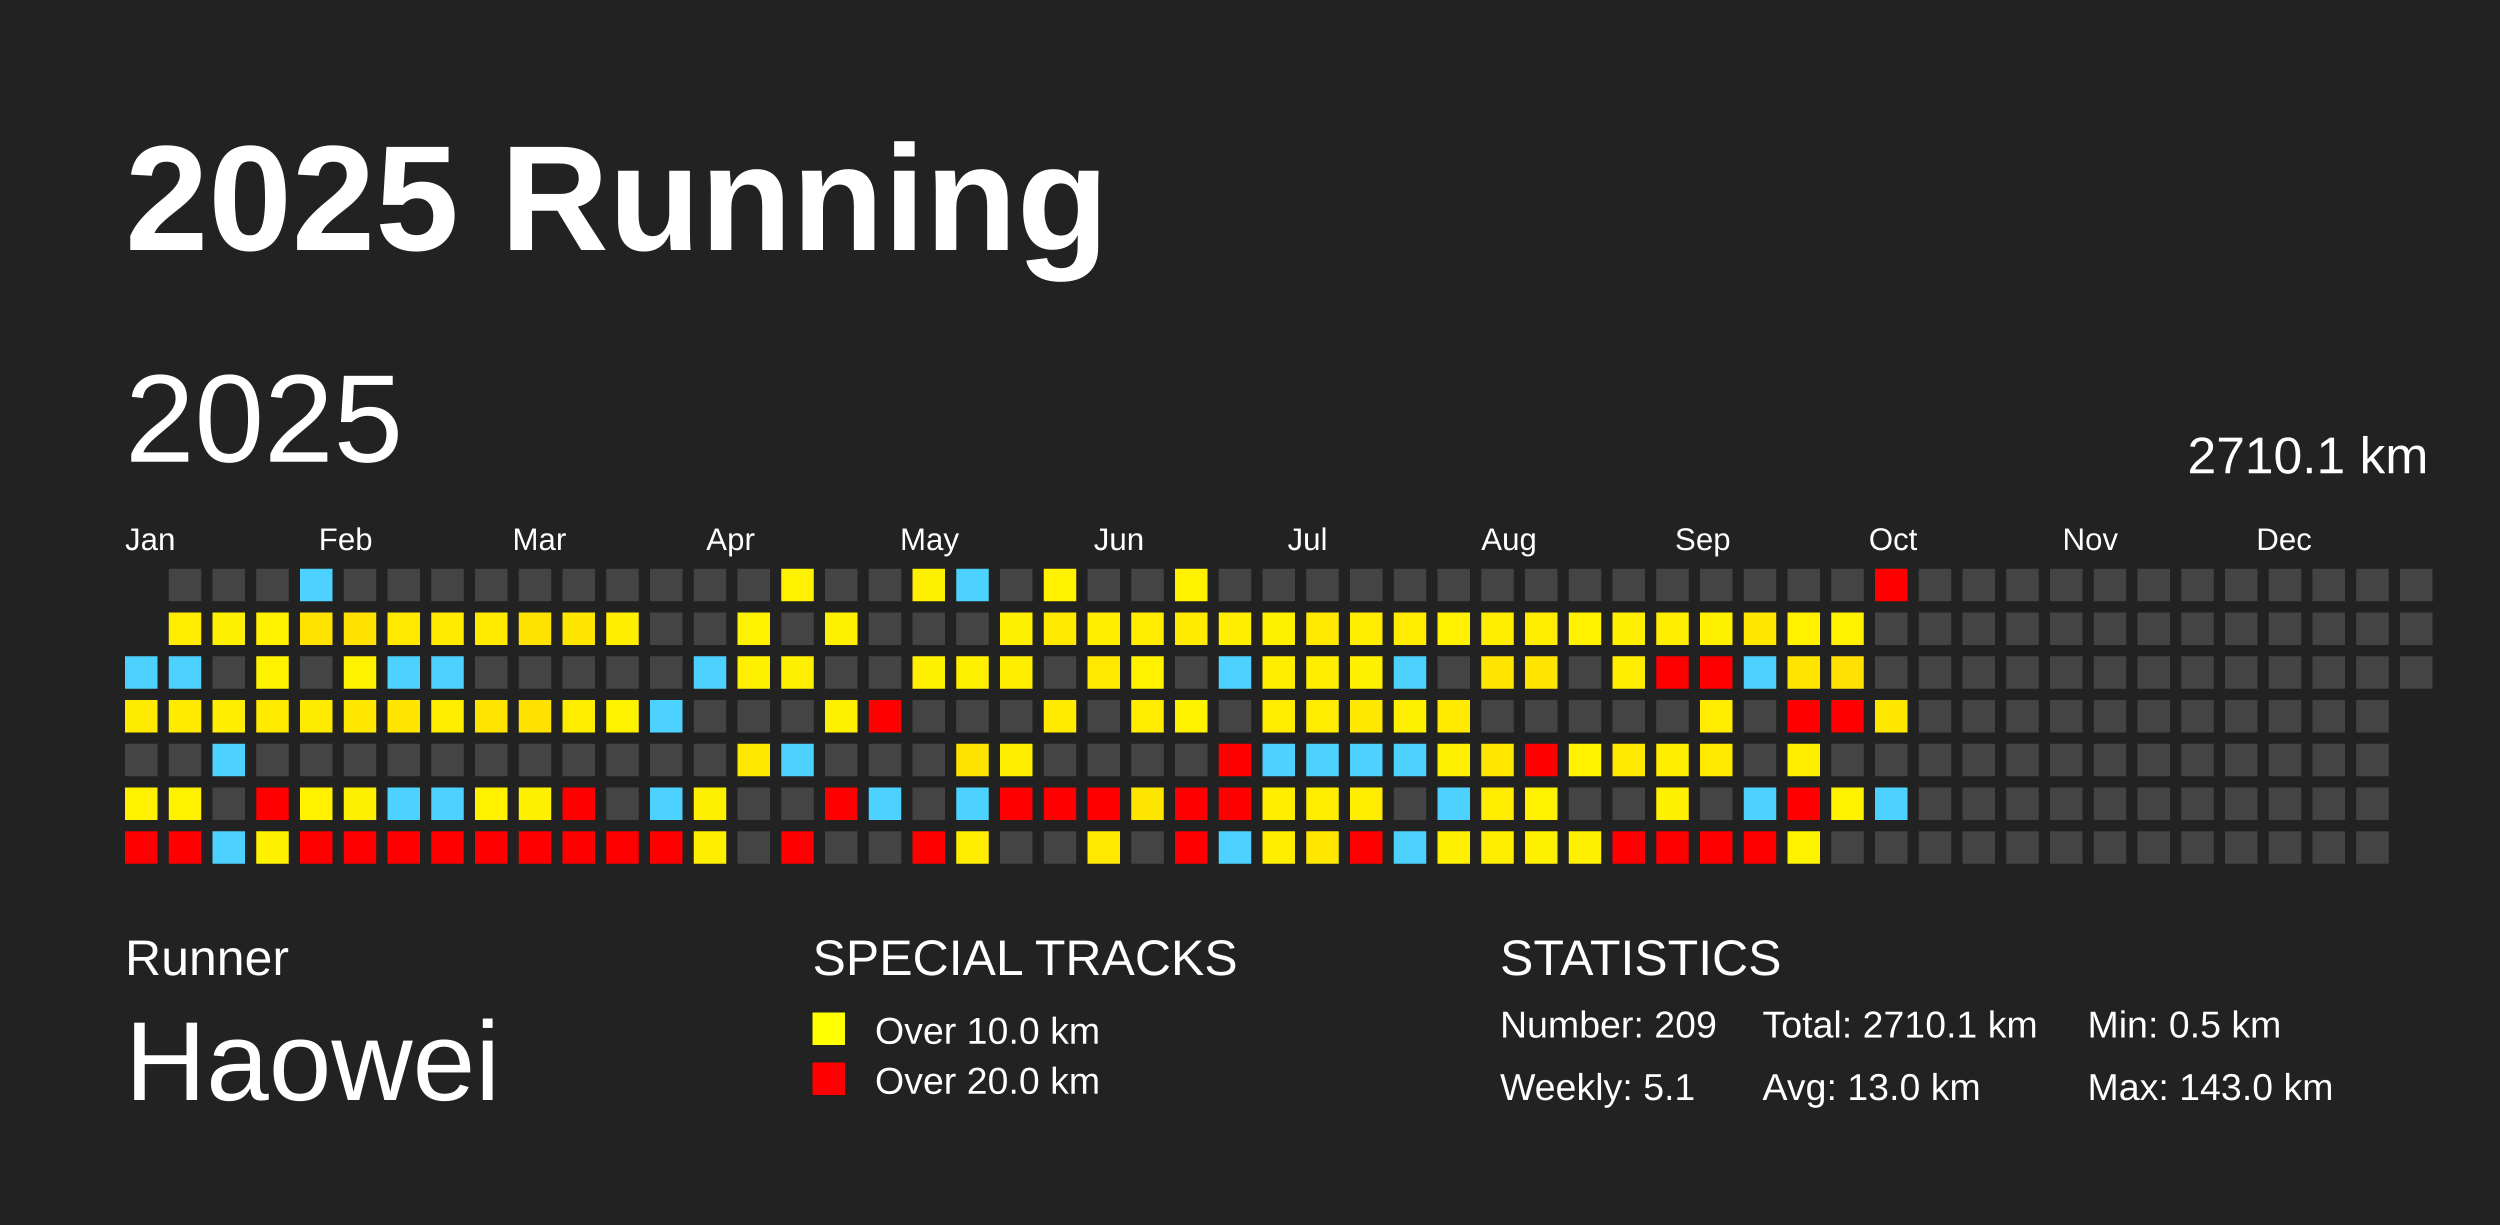
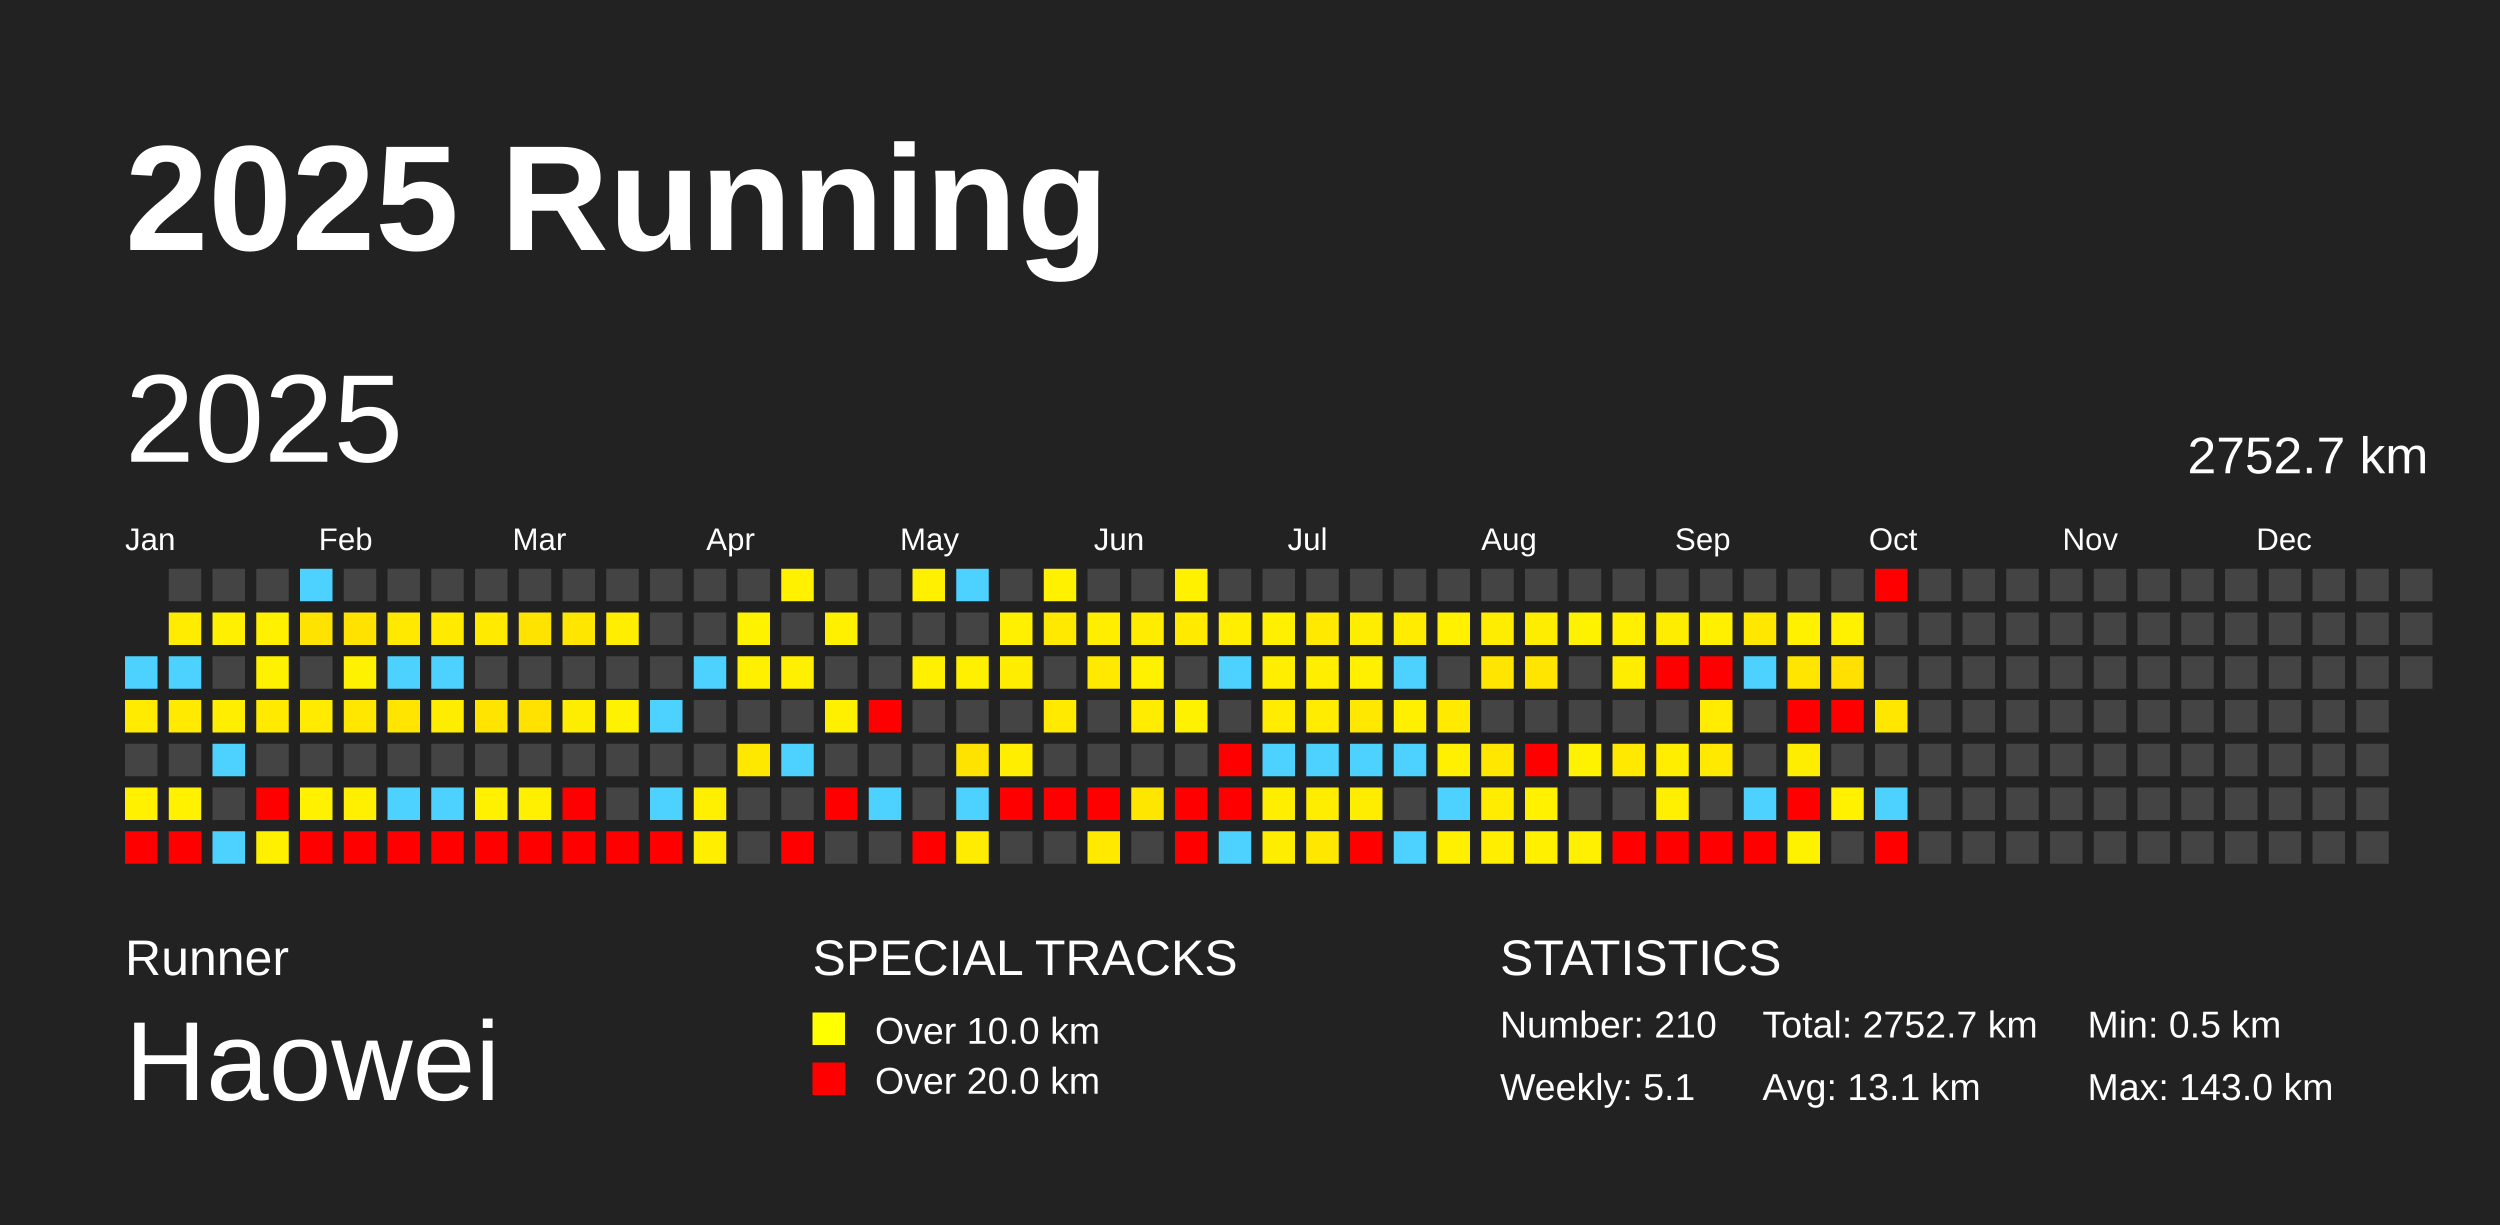
<svg xmlns="http://www.w3.org/2000/svg" baseProfile="full" height="98mm" version="1.1" viewBox="0,0,200,98" width="200mm">
  <defs />
  <rect fill="#222222" height="98" width="200" x="0" y="0" />
  <text fill="#FFFFFF" style="font-size:12px; font-family:Arial; font-weight:bold;" x="10" y="20">2025 Running</text>
  <text fill="#FFFFFF" style="font-size:4px; font-family:Arial" x="10" y="78">Runner</text>
  <text fill="#FFFFFF" style="font-size:9px; font-family:Arial" x="10" y="88">Haowei</text>
  <text fill="#FFFFFF" style="font-size:4px; font-family:Arial" x="65" y="78">SPECIAL TRACKS</text>
  <rect fill="yellow" height="2.6" width="2.6" x="65" y="81" />
  <text fill="#FFFFFF" style="font-size:3px; font-family:Arial" x="70" y="83.5">Over 10.0 km</text>
  <rect fill="red" height="2.6" width="2.6" x="65" y="85" />
  <text fill="#FFFFFF" style="font-size:3px; font-family:Arial" x="70" y="87.5">Over 20.0 km</text>
  <text fill="#FFFFFF" style="font-size:4px; font-family:Arial" x="120" y="78">STATISTICS</text>
-   <text fill="#FFFFFF" style="font-size:3px; font-family:Arial" x="120" y="83">Number: 209</text>
+   <text fill="#FFFFFF" style="font-size:3px; font-family:Arial" x="120" y="83">Number: 210</text>
  <text fill="#FFFFFF" style="font-size:3px; font-family:Arial" x="120" y="88">Weekly: 5.1</text>
-   <text fill="#FFFFFF" style="font-size:3px; font-family:Arial" x="141" y="83">Total: 2710.1 km</text>
-   <text fill="#FFFFFF" style="font-size:3px; font-family:Arial" x="141" y="88">Avg: 13.0 km</text>
+   <text fill="#FFFFFF" style="font-size:3px; font-family:Arial" x="141" y="83">Total: 2752.7 km</text>
+   <text fill="#FFFFFF" style="font-size:3px; font-family:Arial" x="141" y="88">Avg: 13.1 km</text>
  <text fill="#FFFFFF" style="font-size:3px; font-family:Arial" x="167" y="83">Min: 0.5 km</text>
  <text fill="#FFFFFF" style="font-size:3px; font-family:Arial" x="167" y="88">Max: 143.0 km</text>
  <text dominant-baseline="hanging" fill="#FFFFFF" style="font-size:10.0px; font-family:Arial;" x="10" y="30">2025</text>
-   <text dominant-baseline="hanging" fill="#FFFFFF" style="font-size:4.125px; font-family:Arial;" x="175" y="35">2710.1 km</text>
+   <text dominant-baseline="hanging" fill="#FFFFFF" style="font-size:4.125px; font-family:Arial;" x="175" y="35">2752.7 km</text>
  <text fill="#FFFFFF" style="font-size:2.5px; font-family:Arial" x="10.0" y="44">Jan</text>
  <text fill="#FFFFFF" style="font-size:2.5px; font-family:Arial" x="25.5" y="44">Feb</text>
  <text fill="#FFFFFF" style="font-size:2.5px; font-family:Arial" x="41.0" y="44">Mar</text>
  <text fill="#FFFFFF" style="font-size:2.5px; font-family:Arial" x="56.5" y="44">Apr</text>
  <text fill="#FFFFFF" style="font-size:2.5px; font-family:Arial" x="72.0" y="44">May</text>
  <text fill="#FFFFFF" style="font-size:2.5px; font-family:Arial" x="87.5" y="44">Jun</text>
  <text fill="#FFFFFF" style="font-size:2.5px; font-family:Arial" x="103.0" y="44">Jul</text>
  <text fill="#FFFFFF" style="font-size:2.5px; font-family:Arial" x="118.5" y="44">Aug</text>
  <text fill="#FFFFFF" style="font-size:2.5px; font-family:Arial" x="134.0" y="44">Sep</text>
  <text fill="#FFFFFF" style="font-size:2.5px; font-family:Arial" x="149.5" y="44">Oct</text>
  <text fill="#FFFFFF" style="font-size:2.5px; font-family:Arial" x="165.0" y="44">Nov</text>
  <text fill="#FFFFFF" style="font-size:2.5px; font-family:Arial" x="180.5" y="44">Dec</text>
  <rect fill="#4dd2ff" height="2.6" width="2.6" x="10.0" y="52.5" />
  <rect fill="#ffeb00" height="2.6" width="2.6" x="10.0" y="56.0" />
  <rect fill="#444444" height="2.6" width="2.6" x="10.0" y="59.5" />
  <rect fill="#fff100" height="2.6" width="2.6" x="10.0" y="63.0" />
  <rect fill="red" height="2.6" width="2.6" x="10.0" y="66.5" />
  <rect fill="#444444" height="2.6" width="2.6" x="13.5" y="45.5" />
  <rect fill="#ffec00" height="2.6" width="2.6" x="13.5" y="49.0" />
  <rect fill="#4dd2ff" height="2.6" width="2.6" x="13.5" y="52.5" />
  <rect fill="#ffea00" height="2.6" width="2.6" x="13.5" y="56.0" />
  <rect fill="#444444" height="2.6" width="2.6" x="13.5" y="59.5" />
  <rect fill="#fff100" height="2.6" width="2.6" x="13.5" y="63.0" />
  <rect fill="red" height="2.6" width="2.6" x="13.5" y="66.5" />
  <rect fill="#444444" height="2.6" width="2.6" x="17.0" y="45.5" />
  <rect fill="#ffef00" height="2.6" width="2.6" x="17.0" y="49.0" />
  <rect fill="#444444" height="2.6" width="2.6" x="17.0" y="52.5" />
  <rect fill="#ffee00" height="2.6" width="2.6" x="17.0" y="56.0" />
  <rect fill="#4dd2ff" height="2.6" width="2.6" x="17.0" y="59.5" />
  <rect fill="#444444" height="2.6" width="2.6" x="17.0" y="63.0" />
  <rect fill="#4dd2ff" height="2.6" width="2.6" x="17.0" y="66.5" />
  <rect fill="#444444" height="2.6" width="2.6" x="20.5" y="45.5" />
  <rect fill="#fff100" height="2.6" width="2.6" x="20.5" y="49.0" />
  <rect fill="#fff200" height="2.6" width="2.6" x="20.5" y="52.5" />
  <rect fill="#ffea00" height="2.6" width="2.6" x="20.5" y="56.0" />
  <rect fill="#444444" height="2.6" width="2.6" x="20.5" y="59.5" />
  <rect fill="red" height="2.6" width="2.6" x="20.5" y="63.0" />
  <rect fill="#fff000" height="2.6" width="2.6" x="20.5" y="66.5" />
  <rect fill="#4dd2ff" height="2.6" width="2.6" x="24.0" y="45.5" />
  <rect fill="#ffe300" height="2.6" width="2.6" x="24.0" y="49.0" />
  <rect fill="#444444" height="2.6" width="2.6" x="24.0" y="52.5" />
  <rect fill="#ffeb00" height="2.6" width="2.6" x="24.0" y="56.0" />
  <rect fill="#444444" height="2.6" width="2.6" x="24.0" y="59.5" />
  <rect fill="#fff100" height="2.6" width="2.6" x="24.0" y="63.0" />
  <rect fill="red" height="2.6" width="2.6" x="24.0" y="66.5" />
  <rect fill="#444444" height="2.6" width="2.6" x="27.5" y="45.5" />
  <rect fill="#ffe200" height="2.6" width="2.6" x="27.5" y="49.0" />
  <rect fill="#fff200" height="2.6" width="2.6" x="27.5" y="52.5" />
  <rect fill="#ffe700" height="2.6" width="2.6" x="27.5" y="56.0" />
  <rect fill="#444444" height="2.6" width="2.6" x="27.5" y="59.5" />
  <rect fill="#ffef00" height="2.6" width="2.6" x="27.5" y="63.0" />
  <rect fill="red" height="2.6" width="2.6" x="27.5" y="66.5" />
  <rect fill="#444444" height="2.6" width="2.6" x="31.0" y="45.5" />
  <rect fill="#ffe900" height="2.6" width="2.6" x="31.0" y="49.0" />
  <rect fill="#4dd2ff" height="2.6" width="2.6" x="31.0" y="52.5" />
  <rect fill="#ffe500" height="2.6" width="2.6" x="31.0" y="56.0" />
  <rect fill="#444444" height="2.6" width="2.6" x="31.0" y="59.5" />
  <rect fill="#4dd2ff" height="2.6" width="2.6" x="31.0" y="63.0" />
  <rect fill="red" height="2.6" width="2.6" x="31.0" y="66.5" />
  <rect fill="#444444" height="2.6" width="2.6" x="34.5" y="45.5" />
  <rect fill="#ffea00" height="2.6" width="2.6" x="34.5" y="49.0" />
  <rect fill="#4dd2ff" height="2.6" width="2.6" x="34.5" y="52.5" />
  <rect fill="#ffed00" height="2.6" width="2.6" x="34.5" y="56.0" />
  <rect fill="#444444" height="2.6" width="2.6" x="34.5" y="59.5" />
  <rect fill="#4dd2ff" height="2.6" width="2.6" x="34.5" y="63.0" />
  <rect fill="red" height="2.6" width="2.6" x="34.5" y="66.5" />
  <rect fill="#444444" height="2.6" width="2.6" x="38.0" y="45.5" />
  <rect fill="#ffea00" height="2.6" width="2.6" x="38.0" y="49.0" />
  <rect fill="#444444" height="2.6" width="2.6" x="38.0" y="52.5" />
  <rect fill="#ffe400" height="2.6" width="2.6" x="38.0" y="56.0" />
  <rect fill="#444444" height="2.6" width="2.6" x="38.0" y="59.5" />
  <rect fill="#fff100" height="2.6" width="2.6" x="38.0" y="63.0" />
  <rect fill="red" height="2.6" width="2.6" x="38.0" y="66.5" />
  <rect fill="#444444" height="2.6" width="2.6" x="41.5" y="45.5" />
  <rect fill="#ffe300" height="2.6" width="2.6" x="41.5" y="49.0" />
  <rect fill="#444444" height="2.6" width="2.6" x="41.5" y="52.5" />
  <rect fill="#ffe200" height="2.6" width="2.6" x="41.5" y="56.0" />
  <rect fill="#444444" height="2.6" width="2.6" x="41.5" y="59.5" />
  <rect fill="#ffef00" height="2.6" width="2.6" x="41.5" y="63.0" />
  <rect fill="red" height="2.6" width="2.6" x="41.5" y="66.5" />
  <rect fill="#444444" height="2.6" width="2.6" x="45.0" y="45.5" />
  <rect fill="#ffe600" height="2.6" width="2.6" x="45.0" y="49.0" />
  <rect fill="#444444" height="2.6" width="2.6" x="45.0" y="52.5" />
  <rect fill="#ffed00" height="2.6" width="2.6" x="45.0" y="56.0" />
  <rect fill="#444444" height="2.6" width="2.6" x="45.0" y="59.5" />
  <rect fill="red" height="2.6" width="2.6" x="45.0" y="63.0" />
  <rect fill="red" height="2.6" width="2.6" x="45.0" y="66.5" />
  <rect fill="#444444" height="2.6" width="2.6" x="48.5" y="45.5" />
  <rect fill="#ffee00" height="2.6" width="2.6" x="48.5" y="49.0" />
  <rect fill="#444444" height="2.6" width="2.6" x="48.5" y="52.5" />
  <rect fill="#fff200" height="2.6" width="2.6" x="48.5" y="56.0" />
  <rect fill="#444444" height="2.6" width="2.6" x="48.5" y="59.5" />
  <rect fill="#444444" height="2.6" width="2.6" x="48.5" y="63.0" />
  <rect fill="red" height="2.6" width="2.6" x="48.5" y="66.5" />
  <rect fill="#444444" height="2.6" width="2.6" x="52.0" y="45.5" />
  <rect fill="#444444" height="2.6" width="2.6" x="52.0" y="49.0" />
  <rect fill="#444444" height="2.6" width="2.6" x="52.0" y="52.5" />
  <rect fill="#4dd2ff" height="2.6" width="2.6" x="52.0" y="56.0" />
  <rect fill="#444444" height="2.6" width="2.6" x="52.0" y="59.5" />
  <rect fill="#4dd2ff" height="2.6" width="2.6" x="52.0" y="63.0" />
  <rect fill="red" height="2.6" width="2.6" x="52.0" y="66.5" />
  <rect fill="#444444" height="2.6" width="2.6" x="55.5" y="45.5" />
  <rect fill="#444444" height="2.6" width="2.6" x="55.5" y="49.0" />
  <rect fill="#4dd2ff" height="2.6" width="2.6" x="55.5" y="52.5" />
  <rect fill="#444444" height="2.6" width="2.6" x="55.5" y="56.0" />
  <rect fill="#444444" height="2.6" width="2.6" x="55.5" y="59.5" />
  <rect fill="#ffef00" height="2.6" width="2.6" x="55.5" y="63.0" />
  <rect fill="#ffee00" height="2.6" width="2.6" x="55.5" y="66.5" />
  <rect fill="#444444" height="2.6" width="2.6" x="59.0" y="45.5" />
  <rect fill="#fff200" height="2.6" width="2.6" x="59.0" y="49.0" />
  <rect fill="#fff000" height="2.6" width="2.6" x="59.0" y="52.5" />
  <rect fill="#444444" height="2.6" width="2.6" x="59.0" y="56.0" />
  <rect fill="#ffe800" height="2.6" width="2.6" x="59.0" y="59.5" />
  <rect fill="#444444" height="2.6" width="2.6" x="59.0" y="63.0" />
  <rect fill="#444444" height="2.6" width="2.6" x="59.0" y="66.5" />
  <rect fill="#fff100" height="2.6" width="2.6" x="62.5" y="45.5" />
  <rect fill="#444444" height="2.6" width="2.6" x="62.5" y="49.0" />
  <rect fill="#ffef00" height="2.6" width="2.6" x="62.5" y="52.5" />
  <rect fill="#444444" height="2.6" width="2.6" x="62.5" y="56.0" />
  <rect fill="#4dd2ff" height="2.6" width="2.6" x="62.5" y="59.5" />
  <rect fill="#444444" height="2.6" width="2.6" x="62.5" y="63.0" />
  <rect fill="red" height="2.6" width="2.6" x="62.5" y="66.5" />
  <rect fill="#444444" height="2.6" width="2.6" x="66.0" y="45.5" />
  <rect fill="#fff000" height="2.6" width="2.6" x="66.0" y="49.0" />
  <rect fill="#444444" height="2.6" width="2.6" x="66.0" y="52.5" />
  <rect fill="#fff000" height="2.6" width="2.6" x="66.0" y="56.0" />
  <rect fill="#444444" height="2.6" width="2.6" x="66.0" y="59.5" />
  <rect fill="red" height="2.6" width="2.6" x="66.0" y="63.0" />
  <rect fill="#444444" height="2.6" width="2.6" x="66.0" y="66.5" />
  <rect fill="#444444" height="2.6" width="2.6" x="69.5" y="45.5" />
  <rect fill="#444444" height="2.6" width="2.6" x="69.5" y="49.0" />
  <rect fill="#444444" height="2.6" width="2.6" x="69.5" y="52.5" />
  <rect fill="red" height="2.6" width="2.6" x="69.5" y="56.0" />
  <rect fill="#444444" height="2.6" width="2.6" x="69.5" y="59.5" />
  <rect fill="#4dd2ff" height="2.6" width="2.6" x="69.5" y="63.0" />
  <rect fill="#444444" height="2.6" width="2.6" x="69.5" y="66.5" />
  <rect fill="#fff000" height="2.6" width="2.6" x="73.0" y="45.5" />
  <rect fill="#444444" height="2.6" width="2.6" x="73.0" y="49.0" />
  <rect fill="#fff000" height="2.6" width="2.6" x="73.0" y="52.5" />
  <rect fill="#444444" height="2.6" width="2.6" x="73.0" y="56.0" />
  <rect fill="#444444" height="2.6" width="2.6" x="73.0" y="59.5" />
  <rect fill="#444444" height="2.6" width="2.6" x="73.0" y="63.0" />
  <rect fill="red" height="2.6" width="2.6" x="73.0" y="66.5" />
  <rect fill="#4dd2ff" height="2.6" width="2.6" x="76.5" y="45.5" />
  <rect fill="#444444" height="2.6" width="2.6" x="76.5" y="49.0" />
  <rect fill="#fff000" height="2.6" width="2.6" x="76.5" y="52.5" />
  <rect fill="#444444" height="2.6" width="2.6" x="76.5" y="56.0" />
  <rect fill="#ffe300" height="2.6" width="2.6" x="76.5" y="59.5" />
  <rect fill="#4dd2ff" height="2.6" width="2.6" x="76.5" y="63.0" />
  <rect fill="#ffec00" height="2.6" width="2.6" x="76.5" y="66.5" />
  <rect fill="#444444" height="2.6" width="2.6" x="80.0" y="45.5" />
  <rect fill="#ffef00" height="2.6" width="2.6" x="80.0" y="49.0" />
  <rect fill="#ffed00" height="2.6" width="2.6" x="80.0" y="52.5" />
  <rect fill="#444444" height="2.6" width="2.6" x="80.0" y="56.0" />
  <rect fill="#ffee00" height="2.6" width="2.6" x="80.0" y="59.5" />
  <rect fill="red" height="2.6" width="2.6" x="80.0" y="63.0" />
  <rect fill="#444444" height="2.6" width="2.6" x="80.0" y="66.5" />
  <rect fill="#fff100" height="2.6" width="2.6" x="83.5" y="45.5" />
  <rect fill="#ffe900" height="2.6" width="2.6" x="83.5" y="49.0" />
  <rect fill="#444444" height="2.6" width="2.6" x="83.5" y="52.5" />
  <rect fill="#ffea00" height="2.6" width="2.6" x="83.5" y="56.0" />
  <rect fill="#444444" height="2.6" width="2.6" x="83.5" y="59.5" />
  <rect fill="red" height="2.6" width="2.6" x="83.5" y="63.0" />
  <rect fill="#444444" height="2.6" width="2.6" x="83.5" y="66.5" />
  <rect fill="#444444" height="2.6" width="2.6" x="87.0" y="45.5" />
  <rect fill="#ffee00" height="2.6" width="2.6" x="87.0" y="49.0" />
  <rect fill="#ffe900" height="2.6" width="2.6" x="87.0" y="52.5" />
  <rect fill="#444444" height="2.6" width="2.6" x="87.0" y="56.0" />
  <rect fill="#444444" height="2.6" width="2.6" x="87.0" y="59.5" />
  <rect fill="red" height="2.6" width="2.6" x="87.0" y="63.0" />
  <rect fill="#ffe900" height="2.6" width="2.6" x="87.0" y="66.5" />
  <rect fill="#444444" height="2.6" width="2.6" x="90.5" y="45.5" />
  <rect fill="#ffec00" height="2.6" width="2.6" x="90.5" y="49.0" />
  <rect fill="#fff100" height="2.6" width="2.6" x="90.5" y="52.5" />
  <rect fill="#ffec00" height="2.6" width="2.6" x="90.5" y="56.0" />
  <rect fill="#444444" height="2.6" width="2.6" x="90.5" y="59.5" />
  <rect fill="#ffe600" height="2.6" width="2.6" x="90.5" y="63.0" />
  <rect fill="#444444" height="2.6" width="2.6" x="90.5" y="66.5" />
  <rect fill="#fff100" height="2.6" width="2.6" x="94.0" y="45.5" />
  <rect fill="#ffea00" height="2.6" width="2.6" x="94.0" y="49.0" />
  <rect fill="#444444" height="2.6" width="2.6" x="94.0" y="52.5" />
  <rect fill="#fff200" height="2.6" width="2.6" x="94.0" y="56.0" />
  <rect fill="#444444" height="2.6" width="2.6" x="94.0" y="59.5" />
  <rect fill="red" height="2.6" width="2.6" x="94.0" y="63.0" />
  <rect fill="red" height="2.6" width="2.6" x="94.0" y="66.5" />
  <rect fill="#444444" height="2.6" width="2.6" x="97.5" y="45.5" />
  <rect fill="#ffee00" height="2.6" width="2.6" x="97.5" y="49.0" />
  <rect fill="#4dd2ff" height="2.6" width="2.6" x="97.5" y="52.5" />
  <rect fill="#444444" height="2.6" width="2.6" x="97.5" y="56.0" />
  <rect fill="red" height="2.6" width="2.6" x="97.5" y="59.5" />
  <rect fill="red" height="2.6" width="2.6" x="97.5" y="63.0" />
  <rect fill="#4dd2ff" height="2.6" width="2.6" x="97.5" y="66.5" />
  <rect fill="#444444" height="2.6" width="2.6" x="101.0" y="45.5" />
  <rect fill="#fff000" height="2.6" width="2.6" x="101.0" y="49.0" />
  <rect fill="#ffee00" height="2.6" width="2.6" x="101.0" y="52.5" />
  <rect fill="#ffec00" height="2.6" width="2.6" x="101.0" y="56.0" />
  <rect fill="#4dd2ff" height="2.6" width="2.6" x="101.0" y="59.5" />
  <rect fill="#ffee00" height="2.6" width="2.6" x="101.0" y="63.0" />
  <rect fill="#ffed00" height="2.6" width="2.6" x="101.0" y="66.5" />
  <rect fill="#444444" height="2.6" width="2.6" x="104.5" y="45.5" />
  <rect fill="#ffe900" height="2.6" width="2.6" x="104.5" y="49.0" />
  <rect fill="#ffee00" height="2.6" width="2.6" x="104.5" y="52.5" />
  <rect fill="#ffec00" height="2.6" width="2.6" x="104.5" y="56.0" />
  <rect fill="#4dd2ff" height="2.6" width="2.6" x="104.5" y="59.5" />
  <rect fill="#ffed00" height="2.6" width="2.6" x="104.5" y="63.0" />
  <rect fill="#ffe700" height="2.6" width="2.6" x="104.5" y="66.5" />
  <rect fill="#444444" height="2.6" width="2.6" x="108.0" y="45.5" />
  <rect fill="#ffed00" height="2.6" width="2.6" x="108.0" y="49.0" />
  <rect fill="#fff000" height="2.6" width="2.6" x="108.0" y="52.5" />
  <rect fill="#ffe800" height="2.6" width="2.6" x="108.0" y="56.0" />
  <rect fill="#4dd2ff" height="2.6" width="2.6" x="108.0" y="59.5" />
  <rect fill="#ffed00" height="2.6" width="2.6" x="108.0" y="63.0" />
  <rect fill="red" height="2.6" width="2.6" x="108.0" y="66.5" />
  <rect fill="#444444" height="2.6" width="2.6" x="111.5" y="45.5" />
  <rect fill="#ffec00" height="2.6" width="2.6" x="111.5" y="49.0" />
  <rect fill="#4dd2ff" height="2.6" width="2.6" x="111.5" y="52.5" />
  <rect fill="#fff000" height="2.6" width="2.6" x="111.5" y="56.0" />
  <rect fill="#4dd2ff" height="2.6" width="2.6" x="111.5" y="59.5" />
  <rect fill="#444444" height="2.6" width="2.6" x="111.5" y="63.0" />
  <rect fill="#4dd2ff" height="2.6" width="2.6" x="111.5" y="66.5" />
  <rect fill="#444444" height="2.6" width="2.6" x="115.0" y="45.5" />
  <rect fill="#fff100" height="2.6" width="2.6" x="115.0" y="49.0" />
  <rect fill="#444444" height="2.6" width="2.6" x="115.0" y="52.5" />
  <rect fill="#ffea00" height="2.6" width="2.6" x="115.0" y="56.0" />
  <rect fill="#ffef00" height="2.6" width="2.6" x="115.0" y="59.5" />
  <rect fill="#4dd2ff" height="2.6" width="2.6" x="115.0" y="63.0" />
  <rect fill="#ffef00" height="2.6" width="2.6" x="115.0" y="66.5" />
  <rect fill="#444444" height="2.6" width="2.6" x="118.5" y="45.5" />
  <rect fill="#ffed00" height="2.6" width="2.6" x="118.5" y="49.0" />
  <rect fill="#ffe500" height="2.6" width="2.6" x="118.5" y="52.5" />
  <rect fill="#444444" height="2.6" width="2.6" x="118.5" y="56.0" />
  <rect fill="#ffe700" height="2.6" width="2.6" x="118.5" y="59.5" />
  <rect fill="#ffec00" height="2.6" width="2.6" x="118.5" y="63.0" />
  <rect fill="#ffee00" height="2.6" width="2.6" x="118.5" y="66.5" />
  <rect fill="#444444" height="2.6" width="2.6" x="122.0" y="45.5" />
  <rect fill="#ffed00" height="2.6" width="2.6" x="122.0" y="49.0" />
  <rect fill="#ffe500" height="2.6" width="2.6" x="122.0" y="52.5" />
  <rect fill="#444444" height="2.6" width="2.6" x="122.0" y="56.0" />
  <rect fill="red" height="2.6" width="2.6" x="122.0" y="59.5" />
  <rect fill="#fff100" height="2.6" width="2.6" x="122.0" y="63.0" />
  <rect fill="#fff000" height="2.6" width="2.6" x="122.0" y="66.5" />
  <rect fill="#444444" height="2.6" width="2.6" x="125.5" y="45.5" />
  <rect fill="#fff200" height="2.6" width="2.6" x="125.5" y="49.0" />
  <rect fill="#444444" height="2.6" width="2.6" x="125.5" y="52.5" />
  <rect fill="#444444" height="2.6" width="2.6" x="125.5" y="56.0" />
  <rect fill="#fff200" height="2.6" width="2.6" x="125.5" y="59.5" />
  <rect fill="#444444" height="2.6" width="2.6" x="125.5" y="63.0" />
  <rect fill="#ffef00" height="2.6" width="2.6" x="125.5" y="66.5" />
  <rect fill="#444444" height="2.6" width="2.6" x="129.0" y="45.5" />
  <rect fill="#ffef00" height="2.6" width="2.6" x="129.0" y="49.0" />
  <rect fill="#ffed00" height="2.6" width="2.6" x="129.0" y="52.5" />
  <rect fill="#444444" height="2.6" width="2.6" x="129.0" y="56.0" />
  <rect fill="#ffe900" height="2.6" width="2.6" x="129.0" y="59.5" />
  <rect fill="#444444" height="2.6" width="2.6" x="129.0" y="63.0" />
  <rect fill="red" height="2.6" width="2.6" x="129.0" y="66.5" />
  <rect fill="#444444" height="2.6" width="2.6" x="132.5" y="45.5" />
  <rect fill="#ffed00" height="2.6" width="2.6" x="132.5" y="49.0" />
  <rect fill="red" height="2.6" width="2.6" x="132.5" y="52.5" />
  <rect fill="#444444" height="2.6" width="2.6" x="132.5" y="56.0" />
  <rect fill="#ffee00" height="2.6" width="2.6" x="132.5" y="59.5" />
  <rect fill="#ffef00" height="2.6" width="2.6" x="132.5" y="63.0" />
  <rect fill="red" height="2.6" width="2.6" x="132.5" y="66.5" />
  <rect fill="#444444" height="2.6" width="2.6" x="136.0" y="45.5" />
  <rect fill="#fff000" height="2.6" width="2.6" x="136.0" y="49.0" />
  <rect fill="red" height="2.6" width="2.6" x="136.0" y="52.5" />
  <rect fill="#ffec00" height="2.6" width="2.6" x="136.0" y="56.0" />
  <rect fill="#ffe900" height="2.6" width="2.6" x="136.0" y="59.5" />
  <rect fill="#444444" height="2.6" width="2.6" x="136.0" y="63.0" />
  <rect fill="red" height="2.6" width="2.6" x="136.0" y="66.5" />
  <rect fill="#444444" height="2.6" width="2.6" x="139.5" y="45.5" />
  <rect fill="#ffe700" height="2.6" width="2.6" x="139.5" y="49.0" />
  <rect fill="#4dd2ff" height="2.6" width="2.6" x="139.5" y="52.5" />
  <rect fill="#444444" height="2.6" width="2.6" x="139.5" y="56.0" />
  <rect fill="#444444" height="2.6" width="2.6" x="139.5" y="59.5" />
  <rect fill="#4dd2ff" height="2.6" width="2.6" x="139.5" y="63.0" />
  <rect fill="red" height="2.6" width="2.6" x="139.5" y="66.5" />
  <rect fill="#444444" height="2.6" width="2.6" x="143.0" y="45.5" />
  <rect fill="#fff100" height="2.6" width="2.6" x="143.0" y="49.0" />
  <rect fill="#ffe500" height="2.6" width="2.6" x="143.0" y="52.5" />
  <rect fill="red" height="2.6" width="2.6" x="143.0" y="56.0" />
  <rect fill="#ffed00" height="2.6" width="2.6" x="143.0" y="59.5" />
  <rect fill="red" height="2.6" width="2.6" x="143.0" y="63.0" />
  <rect fill="#fff200" height="2.6" width="2.6" x="143.0" y="66.5" />
  <rect fill="#444444" height="2.6" width="2.6" x="146.5" y="45.5" />
  <rect fill="#fff100" height="2.6" width="2.6" x="146.5" y="49.0" />
  <rect fill="#ffe000" height="2.6" width="2.6" x="146.5" y="52.5" />
  <rect fill="red" height="2.6" width="2.6" x="146.5" y="56.0" />
  <rect fill="#444444" height="2.6" width="2.6" x="146.5" y="59.5" />
  <rect fill="#fff100" height="2.6" width="2.6" x="146.5" y="63.0" />
  <rect fill="#444444" height="2.6" width="2.6" x="146.5" y="66.5" />
  <rect fill="red" height="2.6" width="2.6" x="150.0" y="45.5" />
  <rect fill="#444444" height="2.6" width="2.6" x="150.0" y="49.0" />
  <rect fill="#444444" height="2.6" width="2.6" x="150.0" y="52.5" />
  <rect fill="#ffe700" height="2.6" width="2.6" x="150.0" y="56.0" />
  <rect fill="#444444" height="2.6" width="2.6" x="150.0" y="59.5" />
  <rect fill="#4dd2ff" height="2.6" width="2.6" x="150.0" y="63.0" />
-   <rect fill="#444444" height="2.6" width="2.6" x="150.0" y="66.5" />
+   <rect fill="red" height="2.6" width="2.6" x="150.0" y="66.5" />
  <rect fill="#444444" height="2.6" width="2.6" x="153.5" y="45.5" />
  <rect fill="#444444" height="2.6" width="2.6" x="153.5" y="49.0" />
  <rect fill="#444444" height="2.6" width="2.6" x="153.5" y="52.5" />
  <rect fill="#444444" height="2.6" width="2.6" x="153.5" y="56.0" />
  <rect fill="#444444" height="2.6" width="2.6" x="153.5" y="59.5" />
  <rect fill="#444444" height="2.6" width="2.6" x="153.5" y="63.0" />
  <rect fill="#444444" height="2.6" width="2.6" x="153.5" y="66.5" />
  <rect fill="#444444" height="2.6" width="2.6" x="157.0" y="45.5" />
  <rect fill="#444444" height="2.6" width="2.6" x="157.0" y="49.0" />
  <rect fill="#444444" height="2.6" width="2.6" x="157.0" y="52.5" />
  <rect fill="#444444" height="2.6" width="2.6" x="157.0" y="56.0" />
  <rect fill="#444444" height="2.6" width="2.6" x="157.0" y="59.5" />
  <rect fill="#444444" height="2.6" width="2.6" x="157.0" y="63.0" />
  <rect fill="#444444" height="2.6" width="2.6" x="157.0" y="66.5" />
  <rect fill="#444444" height="2.6" width="2.6" x="160.5" y="45.5" />
  <rect fill="#444444" height="2.6" width="2.6" x="160.5" y="49.0" />
  <rect fill="#444444" height="2.6" width="2.6" x="160.5" y="52.5" />
  <rect fill="#444444" height="2.6" width="2.6" x="160.5" y="56.0" />
  <rect fill="#444444" height="2.6" width="2.6" x="160.5" y="59.5" />
  <rect fill="#444444" height="2.6" width="2.6" x="160.5" y="63.0" />
  <rect fill="#444444" height="2.6" width="2.6" x="160.5" y="66.5" />
  <rect fill="#444444" height="2.6" width="2.6" x="164.0" y="45.5" />
  <rect fill="#444444" height="2.6" width="2.6" x="164.0" y="49.0" />
  <rect fill="#444444" height="2.6" width="2.6" x="164.0" y="52.5" />
  <rect fill="#444444" height="2.6" width="2.6" x="164.0" y="56.0" />
  <rect fill="#444444" height="2.6" width="2.6" x="164.0" y="59.5" />
  <rect fill="#444444" height="2.6" width="2.6" x="164.0" y="63.0" />
  <rect fill="#444444" height="2.6" width="2.6" x="164.0" y="66.5" />
  <rect fill="#444444" height="2.6" width="2.6" x="167.5" y="45.5" />
  <rect fill="#444444" height="2.6" width="2.6" x="167.5" y="49.0" />
  <rect fill="#444444" height="2.6" width="2.6" x="167.5" y="52.5" />
  <rect fill="#444444" height="2.6" width="2.6" x="167.5" y="56.0" />
  <rect fill="#444444" height="2.6" width="2.6" x="167.5" y="59.5" />
  <rect fill="#444444" height="2.6" width="2.6" x="167.5" y="63.0" />
  <rect fill="#444444" height="2.6" width="2.6" x="167.5" y="66.5" />
  <rect fill="#444444" height="2.6" width="2.6" x="171.0" y="45.5" />
  <rect fill="#444444" height="2.6" width="2.6" x="171.0" y="49.0" />
  <rect fill="#444444" height="2.6" width="2.6" x="171.0" y="52.5" />
  <rect fill="#444444" height="2.6" width="2.6" x="171.0" y="56.0" />
  <rect fill="#444444" height="2.6" width="2.6" x="171.0" y="59.5" />
  <rect fill="#444444" height="2.6" width="2.6" x="171.0" y="63.0" />
  <rect fill="#444444" height="2.6" width="2.6" x="171.0" y="66.5" />
  <rect fill="#444444" height="2.6" width="2.6" x="174.5" y="45.5" />
  <rect fill="#444444" height="2.6" width="2.6" x="174.5" y="49.0" />
  <rect fill="#444444" height="2.6" width="2.6" x="174.5" y="52.5" />
  <rect fill="#444444" height="2.6" width="2.6" x="174.5" y="56.0" />
  <rect fill="#444444" height="2.6" width="2.6" x="174.5" y="59.5" />
  <rect fill="#444444" height="2.6" width="2.6" x="174.5" y="63.0" />
  <rect fill="#444444" height="2.6" width="2.6" x="174.5" y="66.5" />
  <rect fill="#444444" height="2.6" width="2.6" x="178.0" y="45.5" />
  <rect fill="#444444" height="2.6" width="2.6" x="178.0" y="49.0" />
  <rect fill="#444444" height="2.6" width="2.6" x="178.0" y="52.5" />
  <rect fill="#444444" height="2.6" width="2.6" x="178.0" y="56.0" />
  <rect fill="#444444" height="2.6" width="2.6" x="178.0" y="59.5" />
  <rect fill="#444444" height="2.6" width="2.6" x="178.0" y="63.0" />
  <rect fill="#444444" height="2.6" width="2.6" x="178.0" y="66.5" />
  <rect fill="#444444" height="2.6" width="2.6" x="181.5" y="45.5" />
  <rect fill="#444444" height="2.6" width="2.6" x="181.5" y="49.0" />
  <rect fill="#444444" height="2.6" width="2.6" x="181.5" y="52.5" />
  <rect fill="#444444" height="2.6" width="2.6" x="181.5" y="56.0" />
  <rect fill="#444444" height="2.6" width="2.6" x="181.5" y="59.5" />
  <rect fill="#444444" height="2.6" width="2.6" x="181.5" y="63.0" />
  <rect fill="#444444" height="2.6" width="2.6" x="181.5" y="66.5" />
  <rect fill="#444444" height="2.6" width="2.6" x="185.0" y="45.5" />
  <rect fill="#444444" height="2.6" width="2.6" x="185.0" y="49.0" />
  <rect fill="#444444" height="2.6" width="2.6" x="185.0" y="52.5" />
  <rect fill="#444444" height="2.6" width="2.6" x="185.0" y="56.0" />
  <rect fill="#444444" height="2.6" width="2.6" x="185.0" y="59.5" />
  <rect fill="#444444" height="2.6" width="2.6" x="185.0" y="63.0" />
  <rect fill="#444444" height="2.6" width="2.6" x="185.0" y="66.5" />
  <rect fill="#444444" height="2.6" width="2.6" x="188.5" y="45.5" />
  <rect fill="#444444" height="2.6" width="2.6" x="188.5" y="49.0" />
  <rect fill="#444444" height="2.6" width="2.6" x="188.5" y="52.5" />
  <rect fill="#444444" height="2.6" width="2.6" x="188.5" y="56.0" />
  <rect fill="#444444" height="2.6" width="2.6" x="188.5" y="59.5" />
  <rect fill="#444444" height="2.6" width="2.6" x="188.5" y="63.0" />
  <rect fill="#444444" height="2.6" width="2.6" x="188.5" y="66.5" />
  <rect fill="#444444" height="2.6" width="2.6" x="192.0" y="45.5" />
  <rect fill="#444444" height="2.6" width="2.6" x="192.0" y="49.0" />
  <rect fill="#444444" height="2.6" width="2.6" x="192.0" y="52.5" />
</svg>
